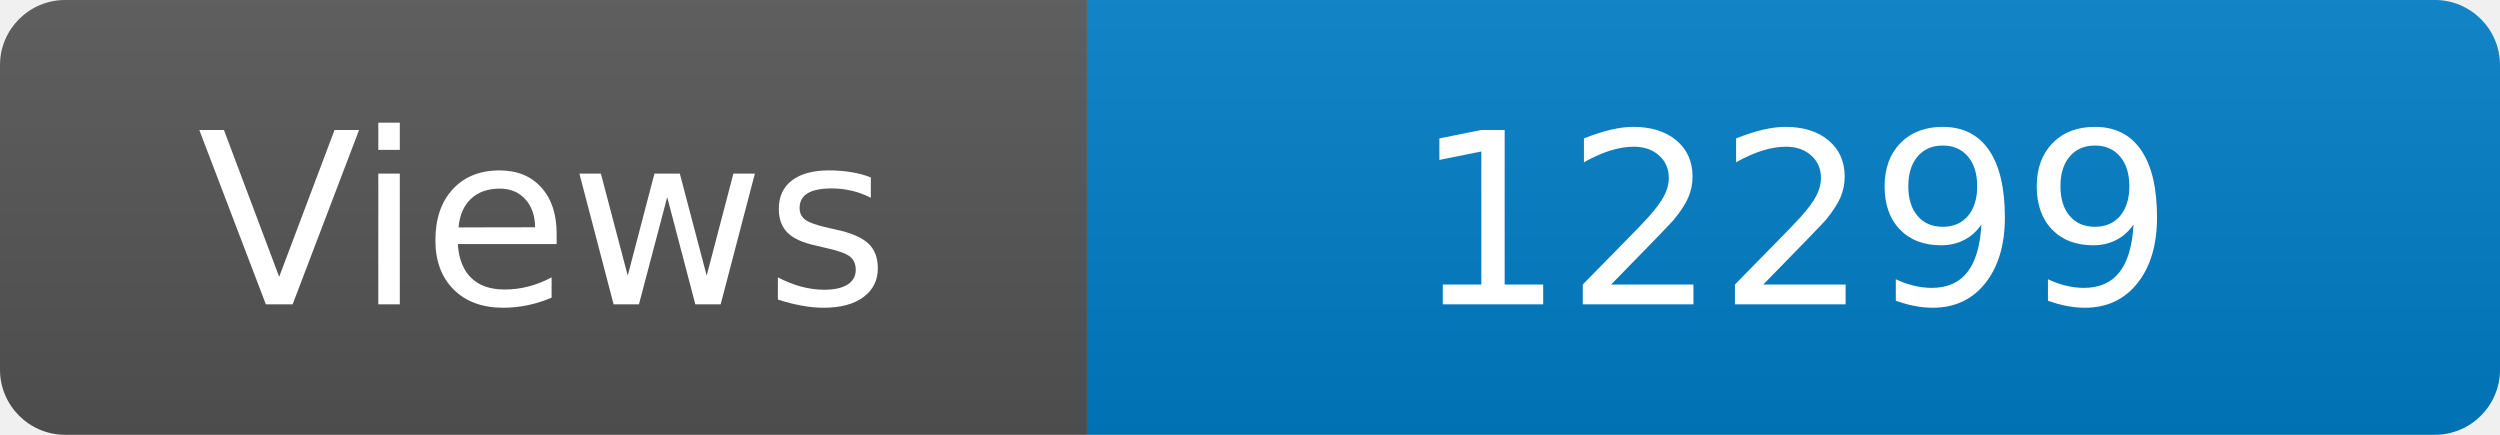
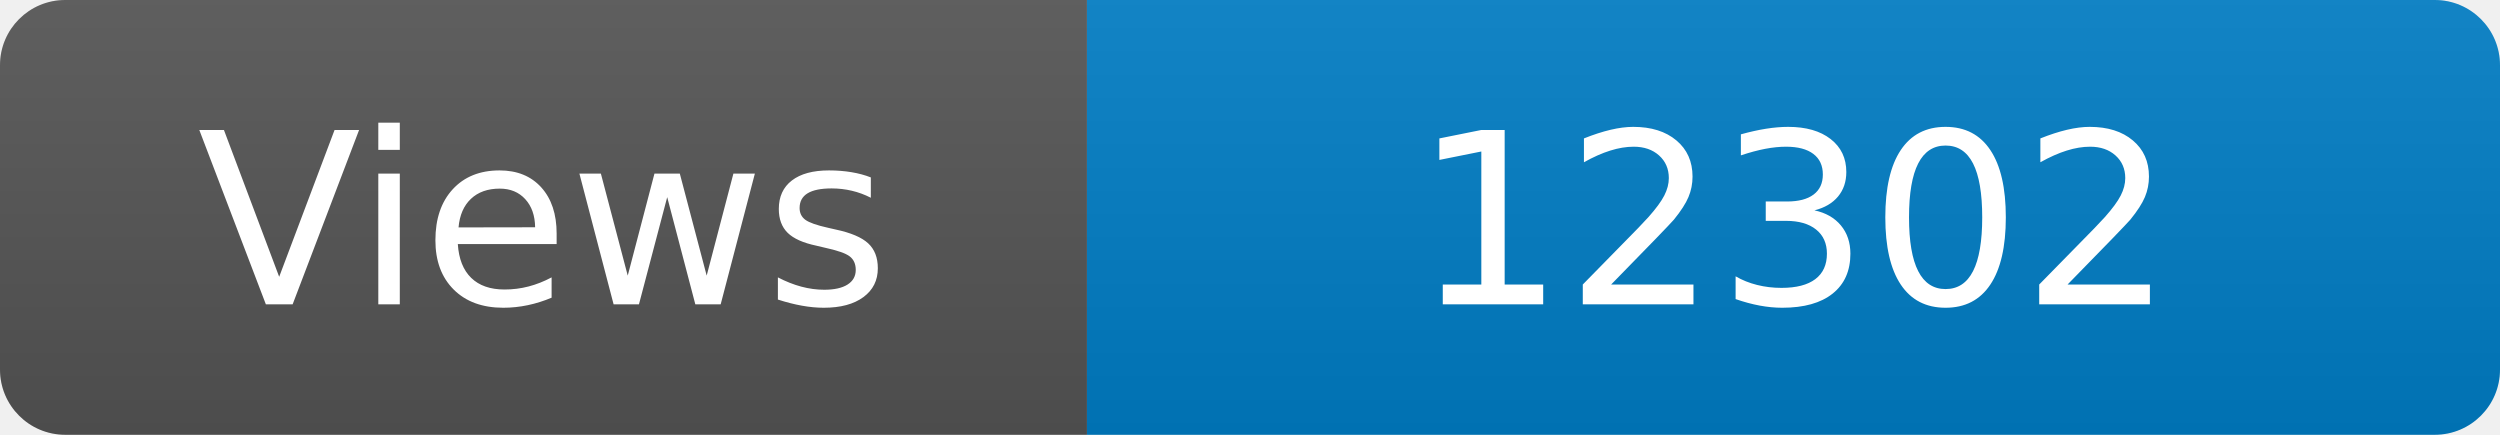
<svg xmlns="http://www.w3.org/2000/svg" width="115" height="20" role="img" aria-label="Maintained?: yes">
  <linearGradient id="s" x2="0" y2="100%">
    <stop offset="0" stop-color="#bbb" stop-opacity=".1" />
    <stop offset="1" stop-opacity=".1" />
  </linearGradient>
  <clipPath id="r">
    <rect width="115" height="20" rx="3" fill="#fff" />
  </clipPath>
  <g clip-path="url(#r)">
    <rect width="50" height="20" fill="#555" />
    <rect x="50" width="160" height="20" fill="#007ec6" />
    <rect width="115" height="20" fill="url(#s)" />
  </g>
  <g fill="#fff" text-anchor="middle" font-family="Verdana,Geneva,DejaVu Sans,sans-serif" font-size="110">
    <text x="250" y="140" transform="scale(.1)" fill="#fff">Views</text>
-     <text x="825" y="140" transform="scale(.1)" fill="#fff">12299</text>
+     <text x="825" y="140" transform="scale(.1)" fill="#fff">12302</text>
  </g>
</svg>
